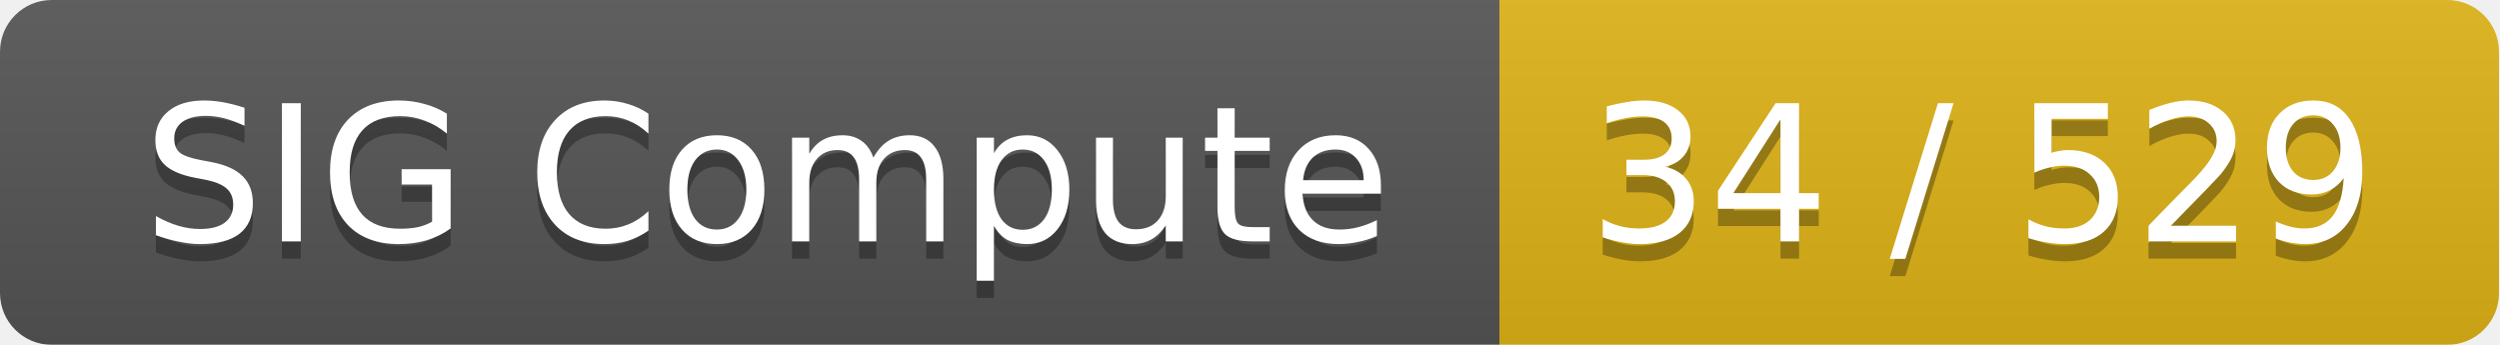
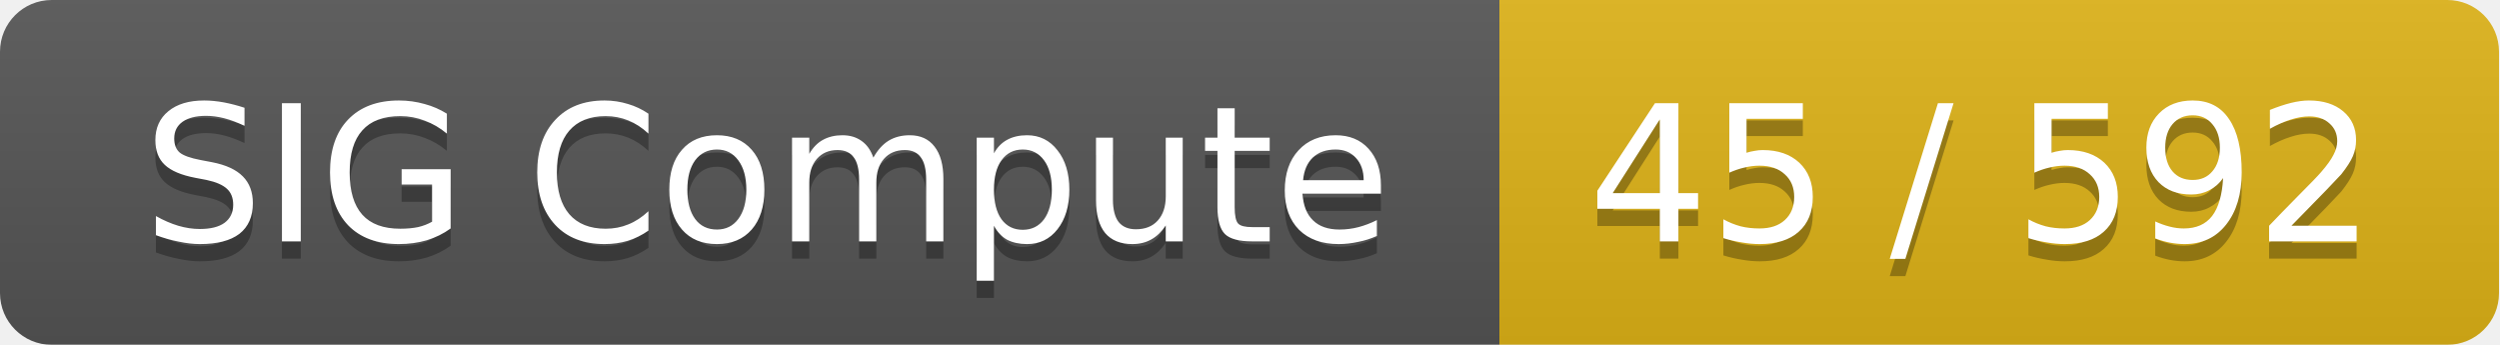
<svg xmlns="http://www.w3.org/2000/svg" width="145" height="20">
  <linearGradient id="smooth" x2="0" y2="100%">
    <stop offset="0" stop-color="#bbb" stop-opacity=".1" />
    <stop offset="1" stop-opacity=".1" />
  </linearGradient>
  <mask id="round">
    <rect width="145" height="20" rx="3" fill="#fff" />
  </mask>
  <g mask="url(#round)">
    <rect width="87" height="20" fill="#555" />
    <rect x="87" width="58" height="20" fill="#dfb317" />
    <rect width="145" height="20" fill="url(#smooth)" />
  </g>
  <g fill="#fff" text-anchor="middle" font-family="DejaVu Sans,Verdana,Geneva,sans-serif" font-size="11">
    <text x="44.5" y="15" fill="#010101" fill-opacity=".3">SIG Compute</text>
    <text x="44.5" y="14">SIG Compute</text>
-     <text x="115" y="15" fill="#010101" fill-opacity=".3">34 / 529</text>
-     <text x="115" y="14">34 / 529</text>
+     <text x="115" y="15" fill="#010101" fill-opacity=".3">45 / 592</text>
+     <text x="115" y="14">45 / 592</text>
  </g>
</svg>
